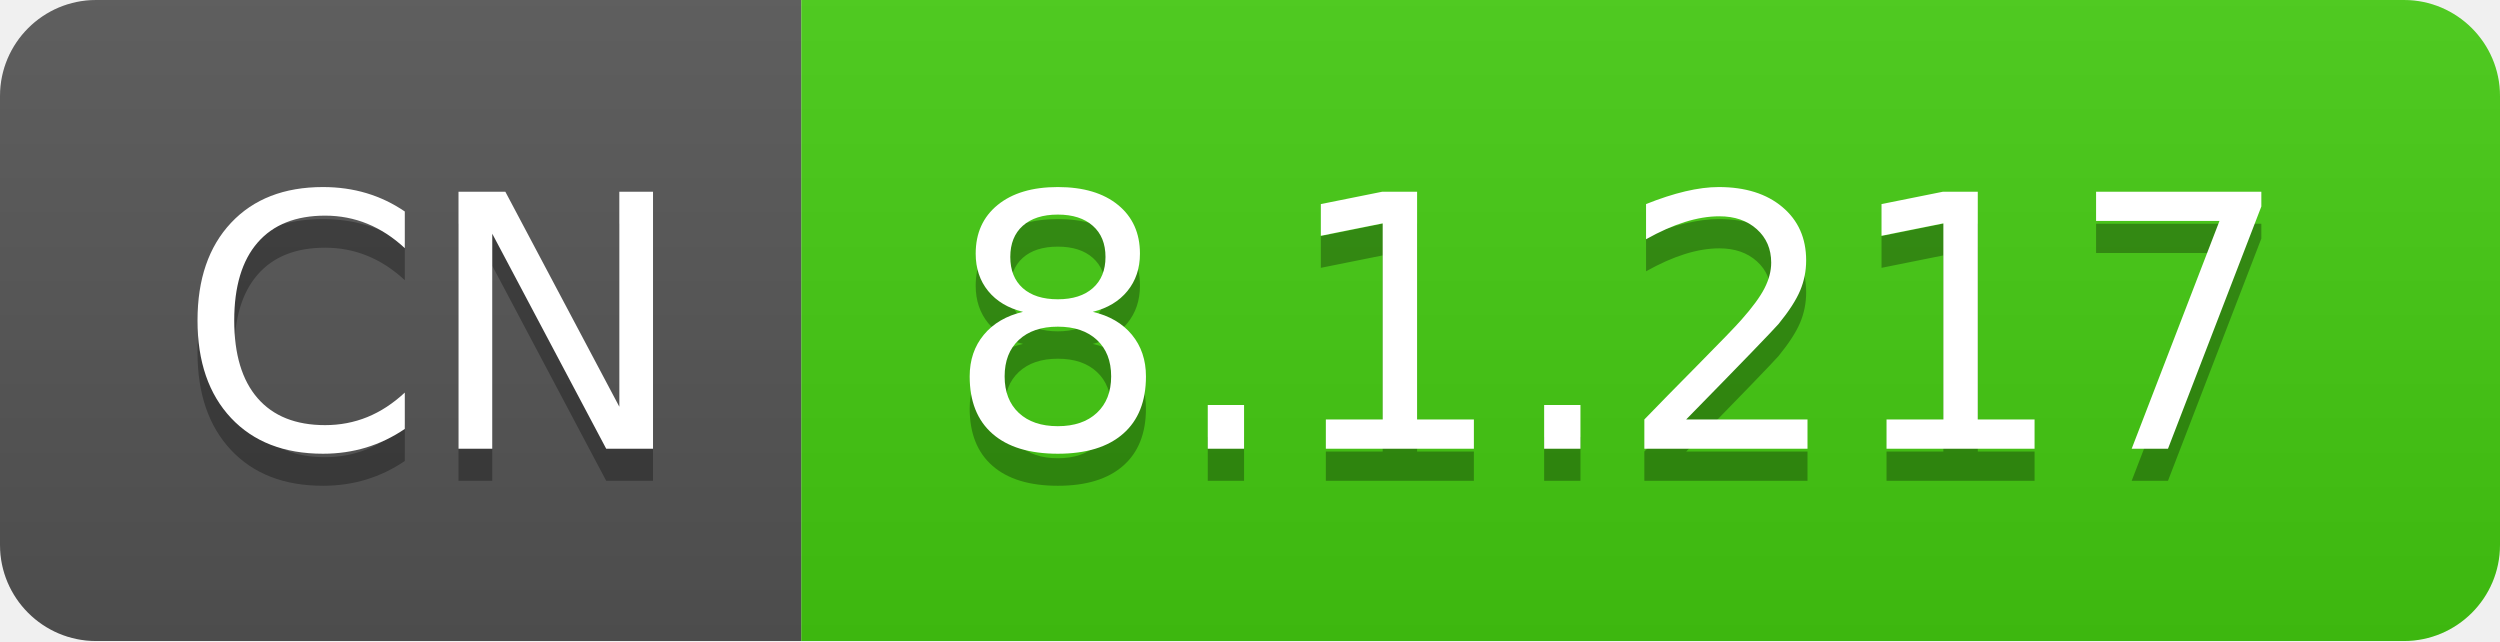
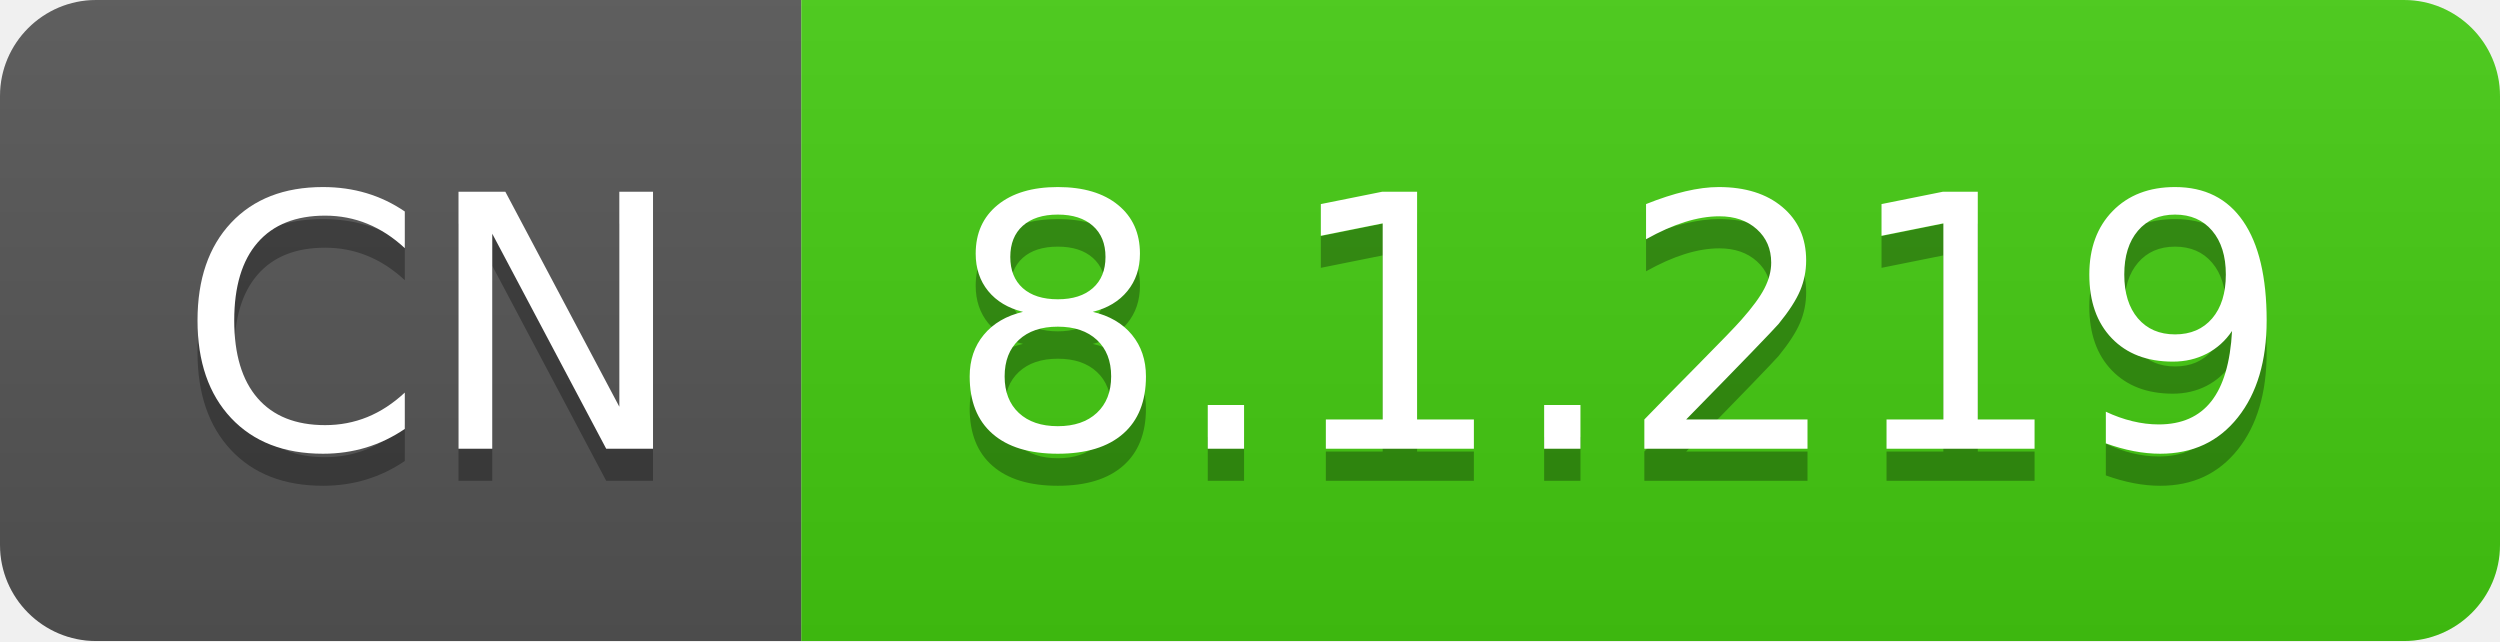
- <svg xmlns="http://www.w3.org/2000/svg" width="78" height="20" role="img" aria-label="CN: 8.1.217">
+ <svg xmlns="http://www.w3.org/2000/svg" width="78" height="20" role="img" aria-label="CN: 8.1.219">
  <linearGradient id="s" x2="0" y2="100%">
    <stop offset="0" stop-color="#bbb" stop-opacity=".1" />
    <stop offset="1" stop-opacity=".1" />
  </linearGradient>
  <clipPath id="r">
    <rect width="78" height="20" rx="3" fill="#fff" />
  </clipPath>
  <g clip-path="url(#r)">
    <rect width="25" height="20" fill="#555" />
    <rect x="25" width="53" height="20" fill="#4c1" />
    <rect width="78" height="20" fill="url(#s)" />
  </g>
  <g fill="#fff" text-anchor="middle" font-family="Verdana,Geneva,DejaVu Sans,sans-serif" text-rendering="geometricPrecision" font-size="110">
    <text aria-hidden="true" x="135" y="150" fill="#010101" fill-opacity=".3" transform="scale(.1)" textLength="150">CN</text>
    <text x="135" y="140" transform="scale(.1)" fill="#fff" textLength="150">CN</text>
-     <text aria-hidden="true" x="505" y="150" fill="#010101" fill-opacity=".3" transform="scale(.1)" textLength="430">8.1.217</text>
-     <text x="505" y="140" transform="scale(.1)" fill="#fff" textLength="430">8.1.217</text>
+     <text aria-hidden="true" x="505" y="150" fill="#010101" fill-opacity=".3" transform="scale(.1)" textLength="430">8.1.219</text>
+     <text x="505" y="140" transform="scale(.1)" fill="#fff" textLength="430">8.1.219</text>
  </g>
</svg>
